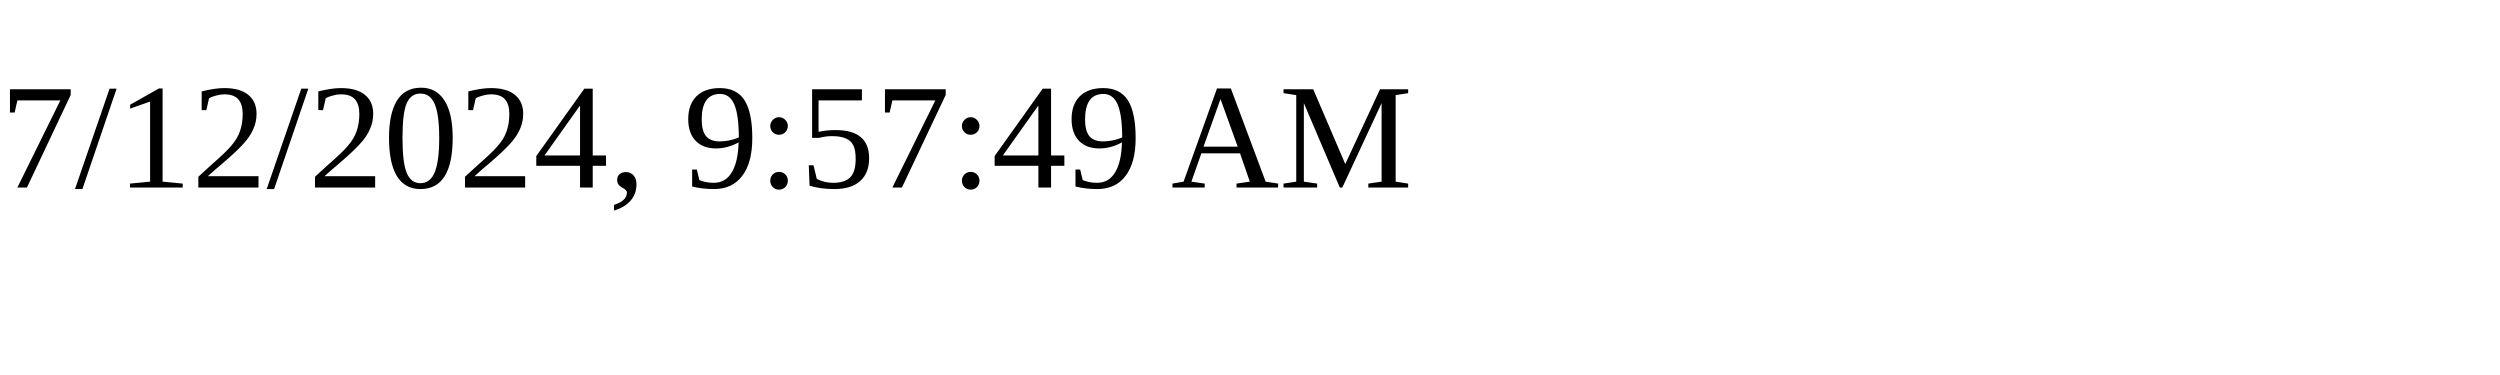
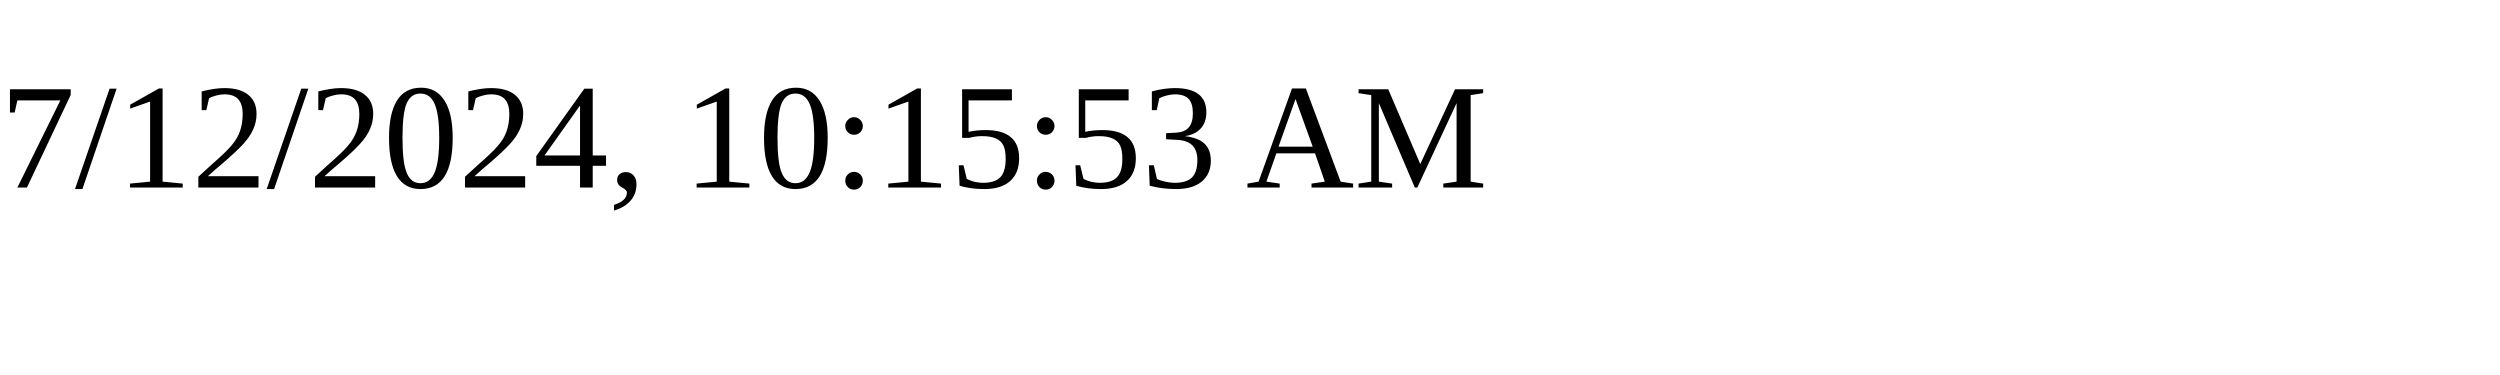
<svg xmlns="http://www.w3.org/2000/svg" height="30" width="200">
-   <text x="0" y="15">7/12/2024, 9:57:49 AM</text>
+   <text x="0" y="15">7/12/2024, 10:15:53 AM</text>
</svg>
